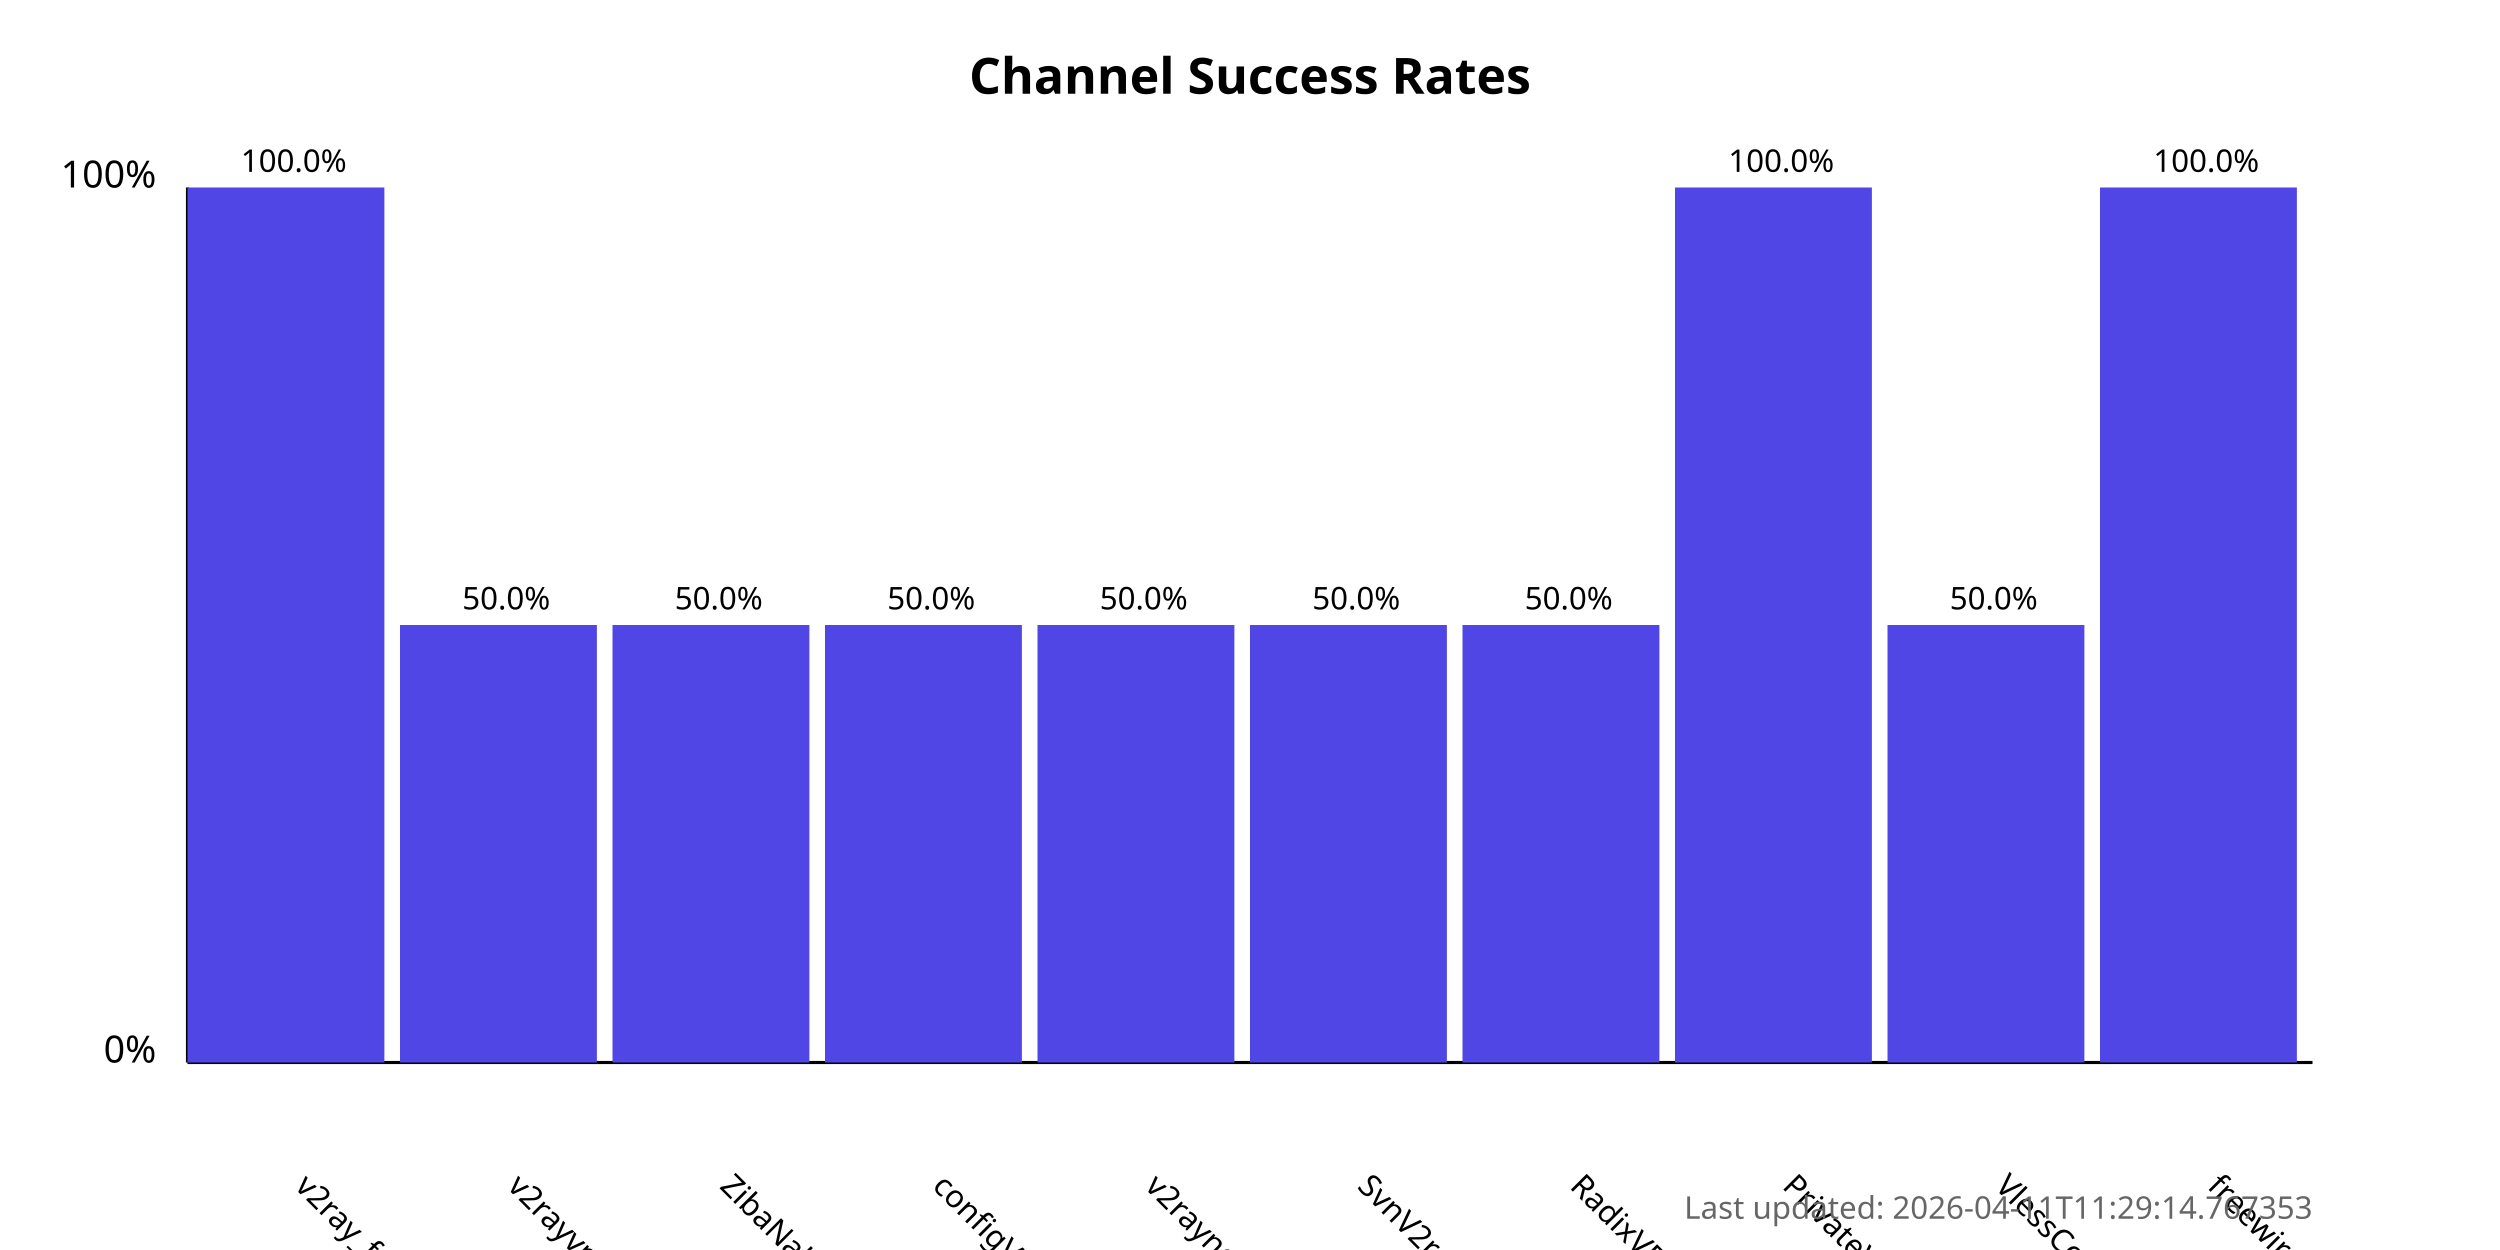
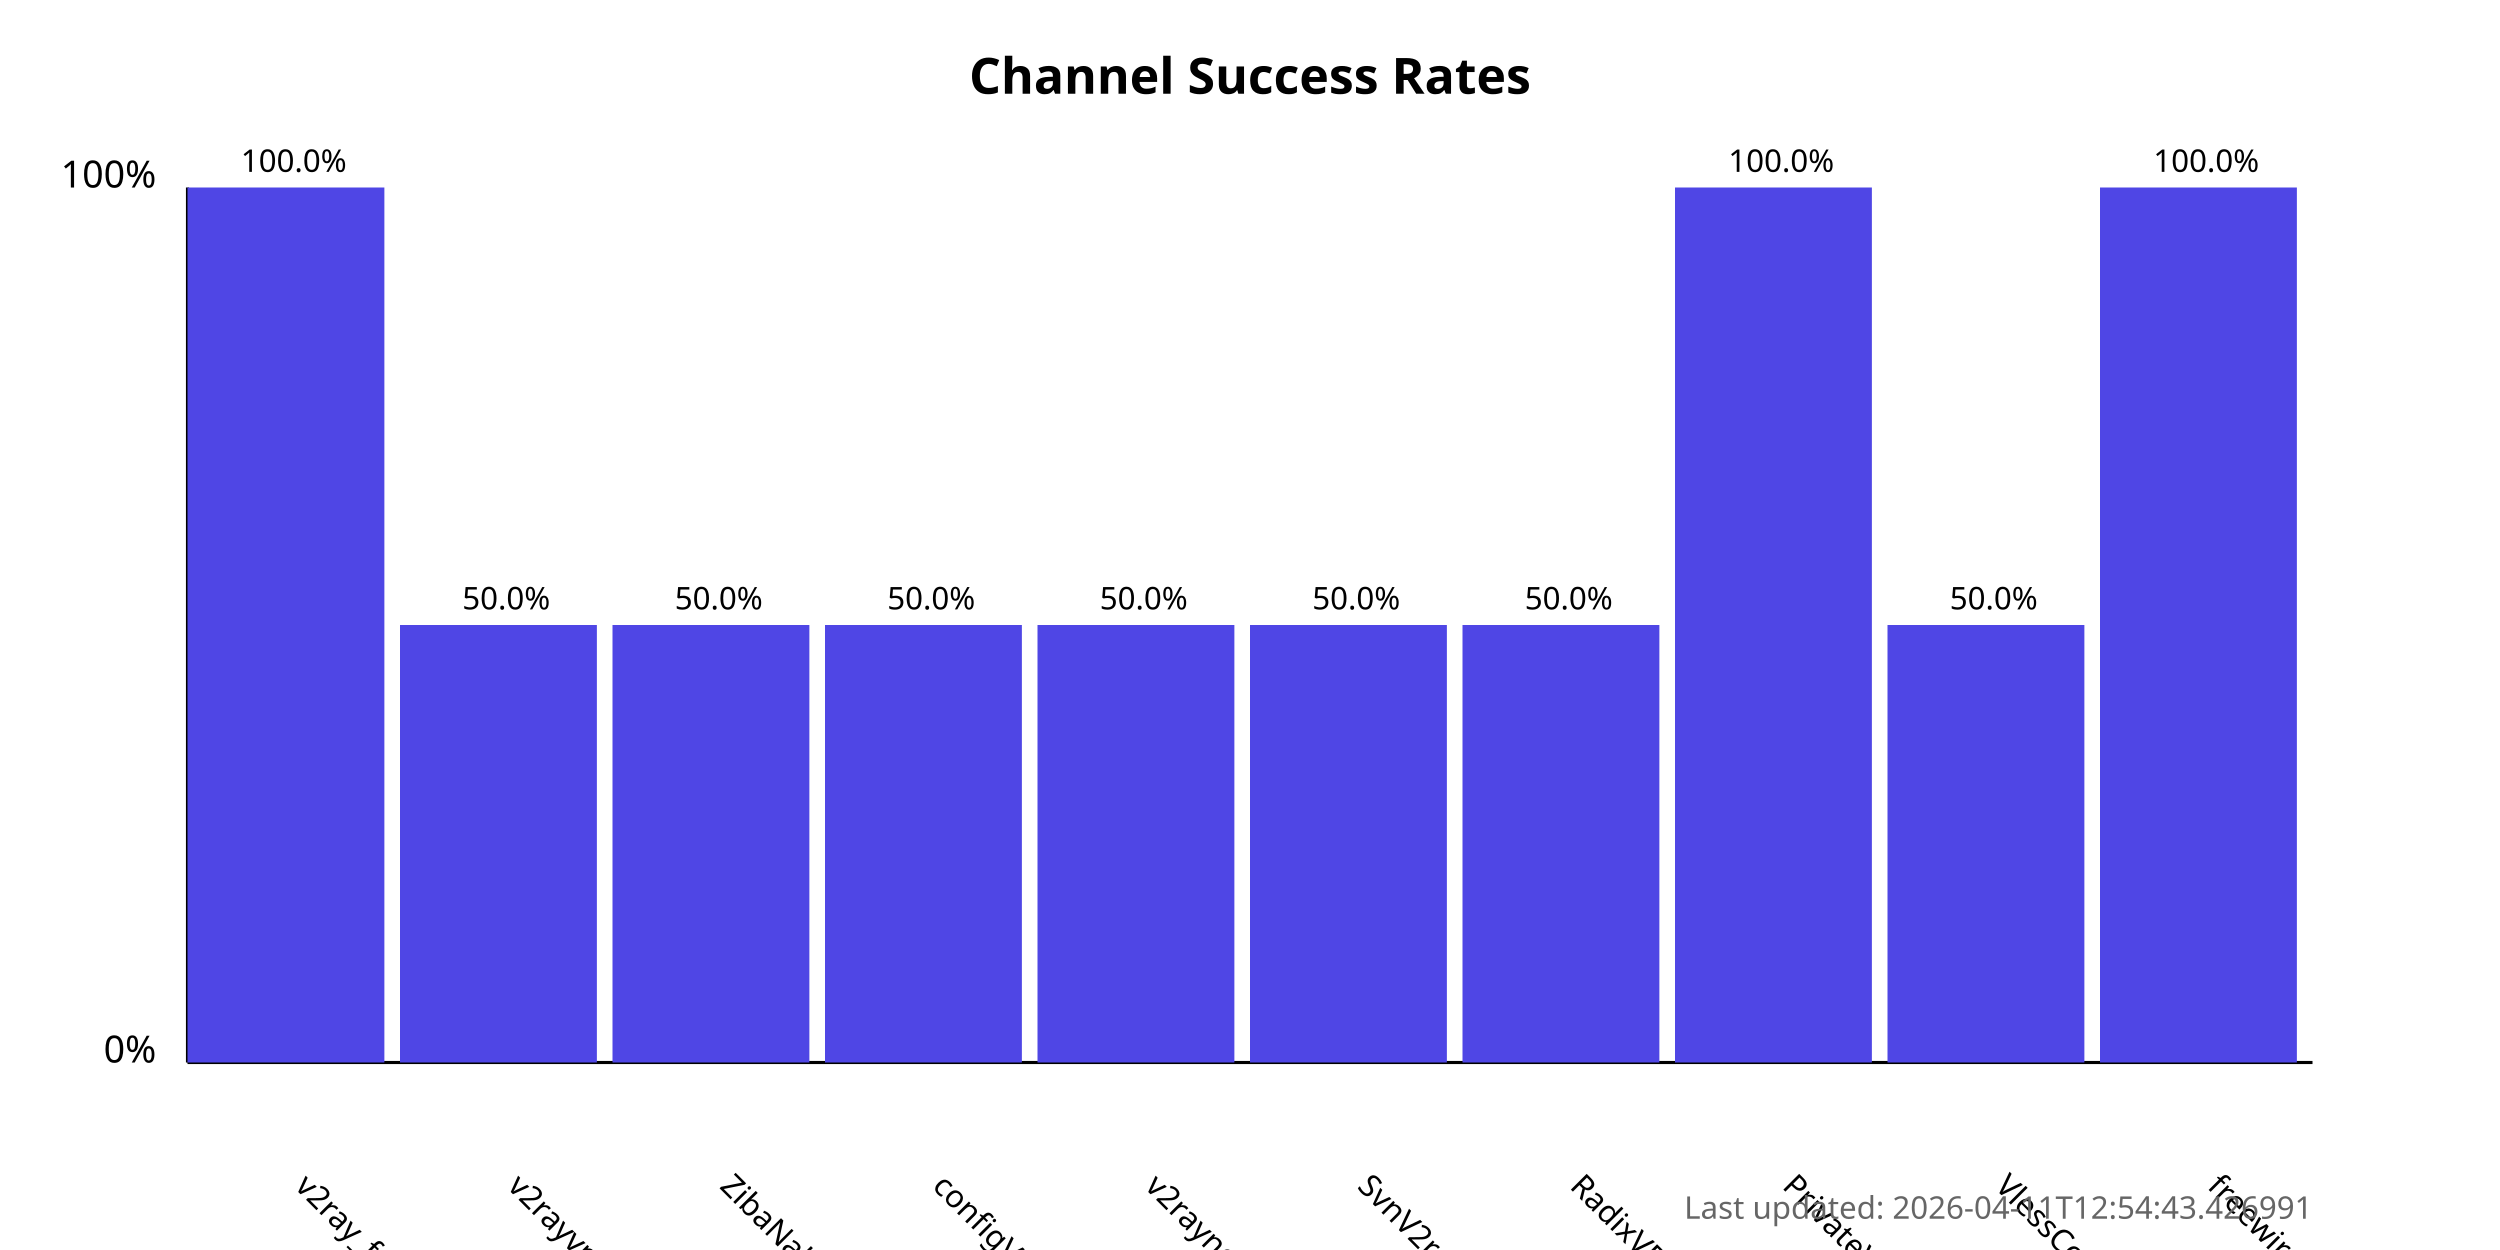
<svg xmlns="http://www.w3.org/2000/svg" width="800" height="400">
  <style>
            .chart-title { font: bold 16px sans-serif; }
            .axis-label { font: 12px sans-serif; }
            .tick-label { font: 10px sans-serif; }
            .bar { fill: #4f46e5; }
            .bar:hover { fill: #6366f1; }
            .timestamp { font: 10px sans-serif; fill: #666; }
        </style>
  <text x="400.0" y="30" text-anchor="middle" class="chart-title">
            Channel Success Rates
        </text>
  <line x1="60" y1="340" x2="60" y2="60" stroke="black" stroke-width="1" />
  <line x1="60" y1="340" x2="740" y2="340" stroke="black" stroke-width="1" />
  <text x="50" y="340" text-anchor="end" class="axis-label">0%</text>
  <text x="50" y="60" text-anchor="end" class="axis-label">100%</text>
  <g>
    <rect x="60" y="60.0" width="63.0" height="280.0" class="bar" />
    <text x="94.0" y="380" transform="rotate(45, 94.0, 380)" text-anchor="start" class="tick-label">
                v2ray_free_conf
            </text>
    <text x="94.0" y="55.0" text-anchor="middle" class="tick-label">
                100.0%
            </text>
  </g>
  <g>
    <rect x="128.0" y="200.0" width="63.0" height="140.0" class="bar" />
    <text x="162.0" y="380" transform="rotate(45, 162.0, 380)" text-anchor="start" class="tick-label">
                v2rayvpno
            </text>
    <text x="162.0" y="195.0" text-anchor="middle" class="tick-label">
                50.0%
            </text>
  </g>
  <g>
    <rect x="196.0" y="200.0" width="63.0" height="140.0" class="bar" />
    <text x="230.0" y="380" transform="rotate(45, 230.0, 380)" text-anchor="start" class="tick-label">
                ZibaNabz
            </text>
    <text x="230.0" y="195.0" text-anchor="middle" class="tick-label">
                50.0%
            </text>
  </g>
  <g>
    <rect x="264.0" y="200.0" width="63.0" height="140.0" class="bar" />
    <text x="298.0" y="380" transform="rotate(45, 298.0, 380)" text-anchor="start" class="tick-label">
                configV2rayForFree
            </text>
    <text x="298.0" y="195.0" text-anchor="middle" class="tick-label">
                50.0%
            </text>
  </g>
  <g>
    <rect x="332.0" y="200.0" width="63.0" height="140.0" class="bar" />
    <text x="366.0" y="380" transform="rotate(45, 366.0, 380)" text-anchor="start" class="tick-label">
                v2rayngvpn
            </text>
    <text x="366.0" y="195.0" text-anchor="middle" class="tick-label">
                50.0%
            </text>
  </g>
  <g>
    <rect x="400.0" y="200.0" width="63.0" height="140.0" class="bar" />
    <text x="434.0" y="380" transform="rotate(45, 434.0, 380)" text-anchor="start" class="tick-label">
                SvnV2ray
            </text>
    <text x="434.0" y="195.0" text-anchor="middle" class="tick-label">
                50.0%
            </text>
  </g>
  <g>
    <rect x="468.0" y="200.0" width="63.0" height="140.0" class="bar" />
    <text x="502.0" y="380" transform="rotate(45, 502.0, 380)" text-anchor="start" class="tick-label">
                RadixVPN
            </text>
    <text x="502.0" y="195.0" text-anchor="middle" class="tick-label">
                50.0%
            </text>
  </g>
  <g>
    <rect x="536.0" y="60.0" width="63.0" height="280.0" class="bar" />
    <text x="570.0" y="380" transform="rotate(45, 570.0, 380)" text-anchor="start" class="tick-label">
                PrivateVPNs
            </text>
    <text x="570.0" y="55.0" text-anchor="middle" class="tick-label">
                100.0%
            </text>
  </g>
  <g>
    <rect x="604.0" y="200.0" width="63.0" height="140.0" class="bar" />
    <text x="638.0" y="380" transform="rotate(45, 638.0, 380)" text-anchor="start" class="tick-label">
                VlessConfig
            </text>
    <text x="638.0" y="195.0" text-anchor="middle" class="tick-label">
                50.0%
            </text>
  </g>
  <g>
    <rect x="672.0" y="60.0" width="63.0" height="280.0" class="bar" />
    <text x="706.0" y="380" transform="rotate(45, 706.0, 380)" text-anchor="start" class="tick-label">
                freewireguard
            </text>
    <text x="706.0" y="55.0" text-anchor="middle" class="tick-label">
                100.0%
            </text>
  </g>
  <text x="740" y="390" text-anchor="end" class="timestamp">
-             Last updated: 2026-04-11T11:29:14.767353
+             Last updated: 2026-04-11T12:54:43.426991
        </text>
</svg>
